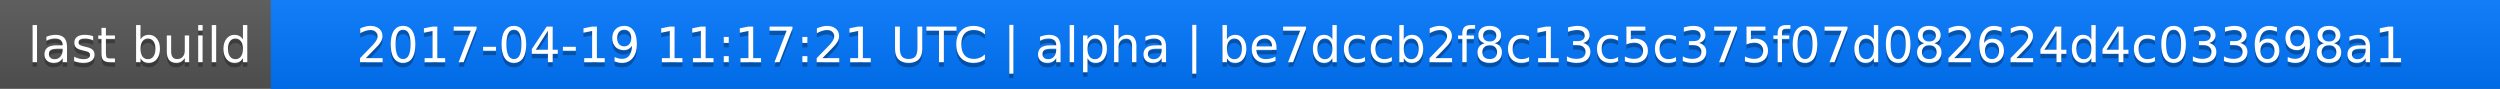
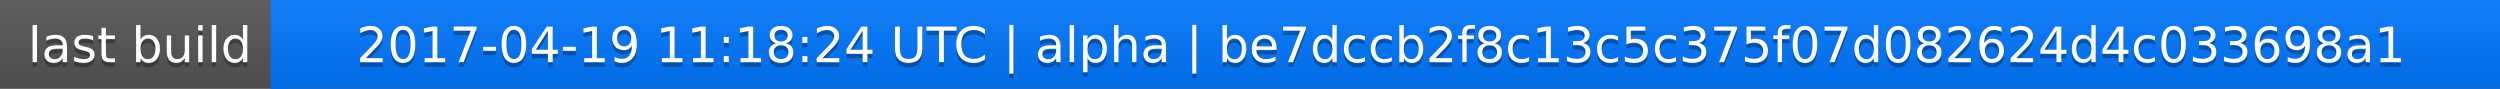
<svg xmlns="http://www.w3.org/2000/svg" width="563" height="20">
  <linearGradient id="a" x2="0" y2="100%">
    <stop offset="0" stop-color="#bbb" stop-opacity=".1" />
    <stop offset="1" stop-opacity=".1" />
  </linearGradient>
  <rect rx="0" width="563" height="20" fill="#555" />
  <rect rx="0" x="61" width="502" height="20" fill="#07f" />
  <path fill="#07f" d="M61 0h4v20h-4z" />
  <rect rx="0" width="563" height="20" fill="url(#a)" />
  <g fill="#fff" text-anchor="middle" font-family="DejaVu Sans,Verdana,Geneva,sans-serif" font-size="11">
    <text x="31.5" y="15" fill="#010101" fill-opacity=".3">last build</text>
    <text x="31.5" y="14">last build</text>
-     <text x="311" y="15" fill="#010101" fill-opacity=".3">2017-04-19 11:17:21 UTC | alpha | be7dccb2f8c13c5c375f07d082624d4c033698a1</text>
-     <text x="311" y="14">2017-04-19 11:17:21 UTC | alpha | be7dccb2f8c13c5c375f07d082624d4c033698a1</text>
+     <text x="311" y="15" fill="#010101" fill-opacity=".3">2017-04-19 11:18:24 UTC | alpha | be7dccb2f8c13c5c375f07d082624d4c033698a1</text>
+     <text x="311" y="14">2017-04-19 11:18:24 UTC | alpha | be7dccb2f8c13c5c375f07d082624d4c033698a1</text>
  </g>
</svg>
